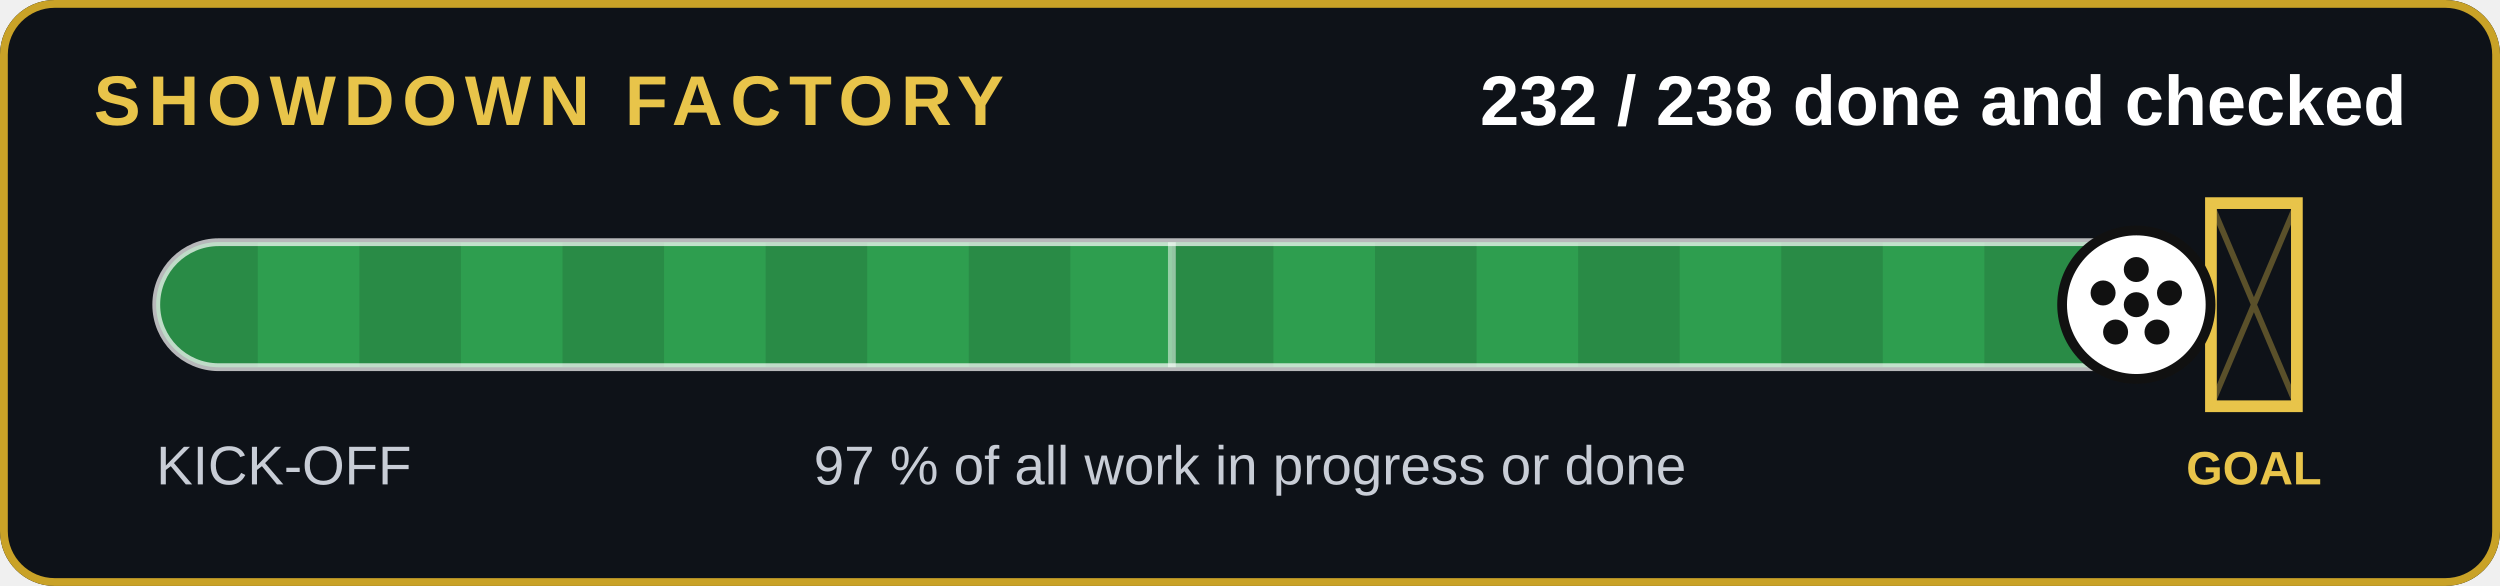
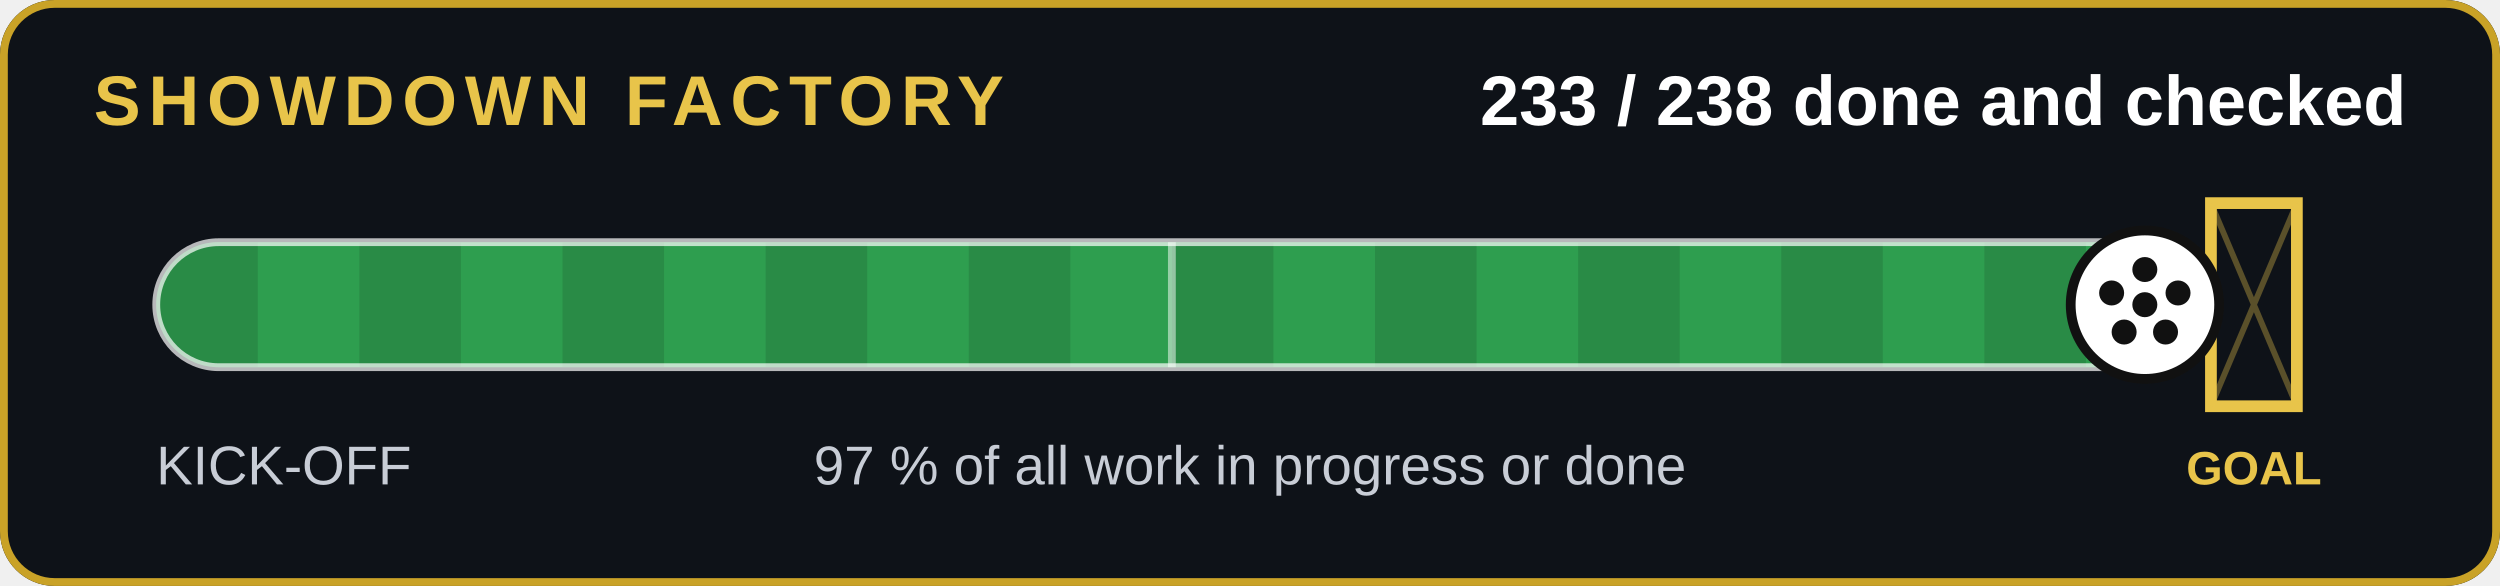
- <svg xmlns="http://www.w3.org/2000/svg" width="640" height="150" viewBox="0 0 640 150" role="img" aria-label="232 of 238 jobs done and checked">
+ <svg xmlns="http://www.w3.org/2000/svg" width="640" height="150" viewBox="0 0 640 150" role="img" aria-label="233 of 238 jobs done and checked">
  <rect width="640" height="150" rx="14" fill="#0e1218" />
  <rect x="1" y="1" width="638" height="148" rx="13" fill="none" stroke="#c9a227" stroke-width="2" />
  <text x="24" y="32" font-family="Arial,Helvetica,sans-serif" font-size="18" font-weight="700" fill="#e8c44a" letter-spacing="2">SHOWDOWN FACTORY</text>
-   <text x="616" y="32" text-anchor="end" font-family="Arial,Helvetica,sans-serif" font-size="18" font-weight="700" fill="#fff">232 / 238 done and checked</text>
+   <text x="616" y="32" text-anchor="end" font-family="Arial,Helvetica,sans-serif" font-size="18" font-weight="700" fill="#fff">233 / 238 done and checked</text>
  <clipPath id="c">
    <rect x="40" y="62" width="520" height="32" rx="16" />
  </clipPath>
  <rect x="40" y="62" width="520" height="32" rx="16" fill="#143d22" />
  <g clip-path="url(#c)">
-     <rect x="40" y="62" width="506.9" height="32" fill="#2e9e4f" />
+     <rect x="40" y="62" width="509.1" height="32" fill="#2e9e4f" />
    <rect x="40" y="62" width="26" height="32" fill="#000" opacity=".12" />
    <rect x="92" y="62" width="26" height="32" fill="#000" opacity=".12" />
    <rect x="144" y="62" width="26" height="32" fill="#000" opacity=".12" />
    <rect x="196" y="62" width="26" height="32" fill="#000" opacity=".12" />
    <rect x="248" y="62" width="26" height="32" fill="#000" opacity=".12" />
    <rect x="300" y="62" width="26" height="32" fill="#000" opacity=".12" />
    <rect x="352" y="62" width="26" height="32" fill="#000" opacity=".12" />
    <rect x="404" y="62" width="26" height="32" fill="#000" opacity=".12" />
    <rect x="456" y="62" width="26" height="32" fill="#000" opacity=".12" />
    <rect x="508" y="62" width="26" height="32" fill="#000" opacity=".12" />
  </g>
  <rect x="40" y="62" width="520" height="32" rx="16" fill="none" stroke="#fff" stroke-opacity=".7" stroke-width="2" />
  <line x1="300" y1="62" x2="300" y2="94" stroke="#fff" stroke-opacity=".5" stroke-width="2" />
  <g stroke="#e8c44a" stroke-width="3" fill="none">
    <path d="M566 52v52h22v-52z" />
  </g>
  <path d="M566 52l22 52M588 52l-22 52" stroke="#e8c44a" stroke-opacity=".35" stroke-width="1.5" />
  <text x="577" y="124" text-anchor="middle" font-family="Arial,Helvetica,sans-serif" font-size="12" font-weight="700" fill="#e8c44a">GOAL</text>
-   <circle cx="546.9" cy="78" r="19" fill="#fff" stroke="#111" stroke-width="2.5" />
+   <circle cx="549.1" cy="78" r="19" fill="#fff" stroke="#111" stroke-width="2.5" />
  <g transform="translate(0,0)">
-     <circle cx="546.891" cy="78" r="3.2" fill="#111" />
-     <circle cx="546.891" cy="69" r="3.2" fill="#111" />
-     <circle cx="555.391" cy="75" r="3.2" fill="#111" />
-     <circle cx="552.191" cy="85" r="3.2" fill="#111" />
-     <circle cx="541.591" cy="85" r="3.2" fill="#111" />
-     <circle cx="538.391" cy="75" r="3.2" fill="#111" />
+     <circle cx="549.076" cy="78" r="3.2" fill="#111" />
+     <circle cx="549.076" cy="69" r="3.2" fill="#111" />
+     <circle cx="557.576" cy="75" r="3.2" fill="#111" />
+     <circle cx="554.376" cy="85" r="3.2" fill="#111" />
+     <circle cx="543.776" cy="85" r="3.2" fill="#111" />
+     <circle cx="540.576" cy="75" r="3.2" fill="#111" />
  </g>
  <text x="40" y="124" font-family="Arial,Helvetica,sans-serif" font-size="14" fill="#c8cdd6">KICK-OFF</text>
  <text x="320" y="124" text-anchor="middle" font-family="Arial,Helvetica,sans-serif" font-size="14" fill="#c8cdd6">97 % of all work in progress or done</text>
</svg>
